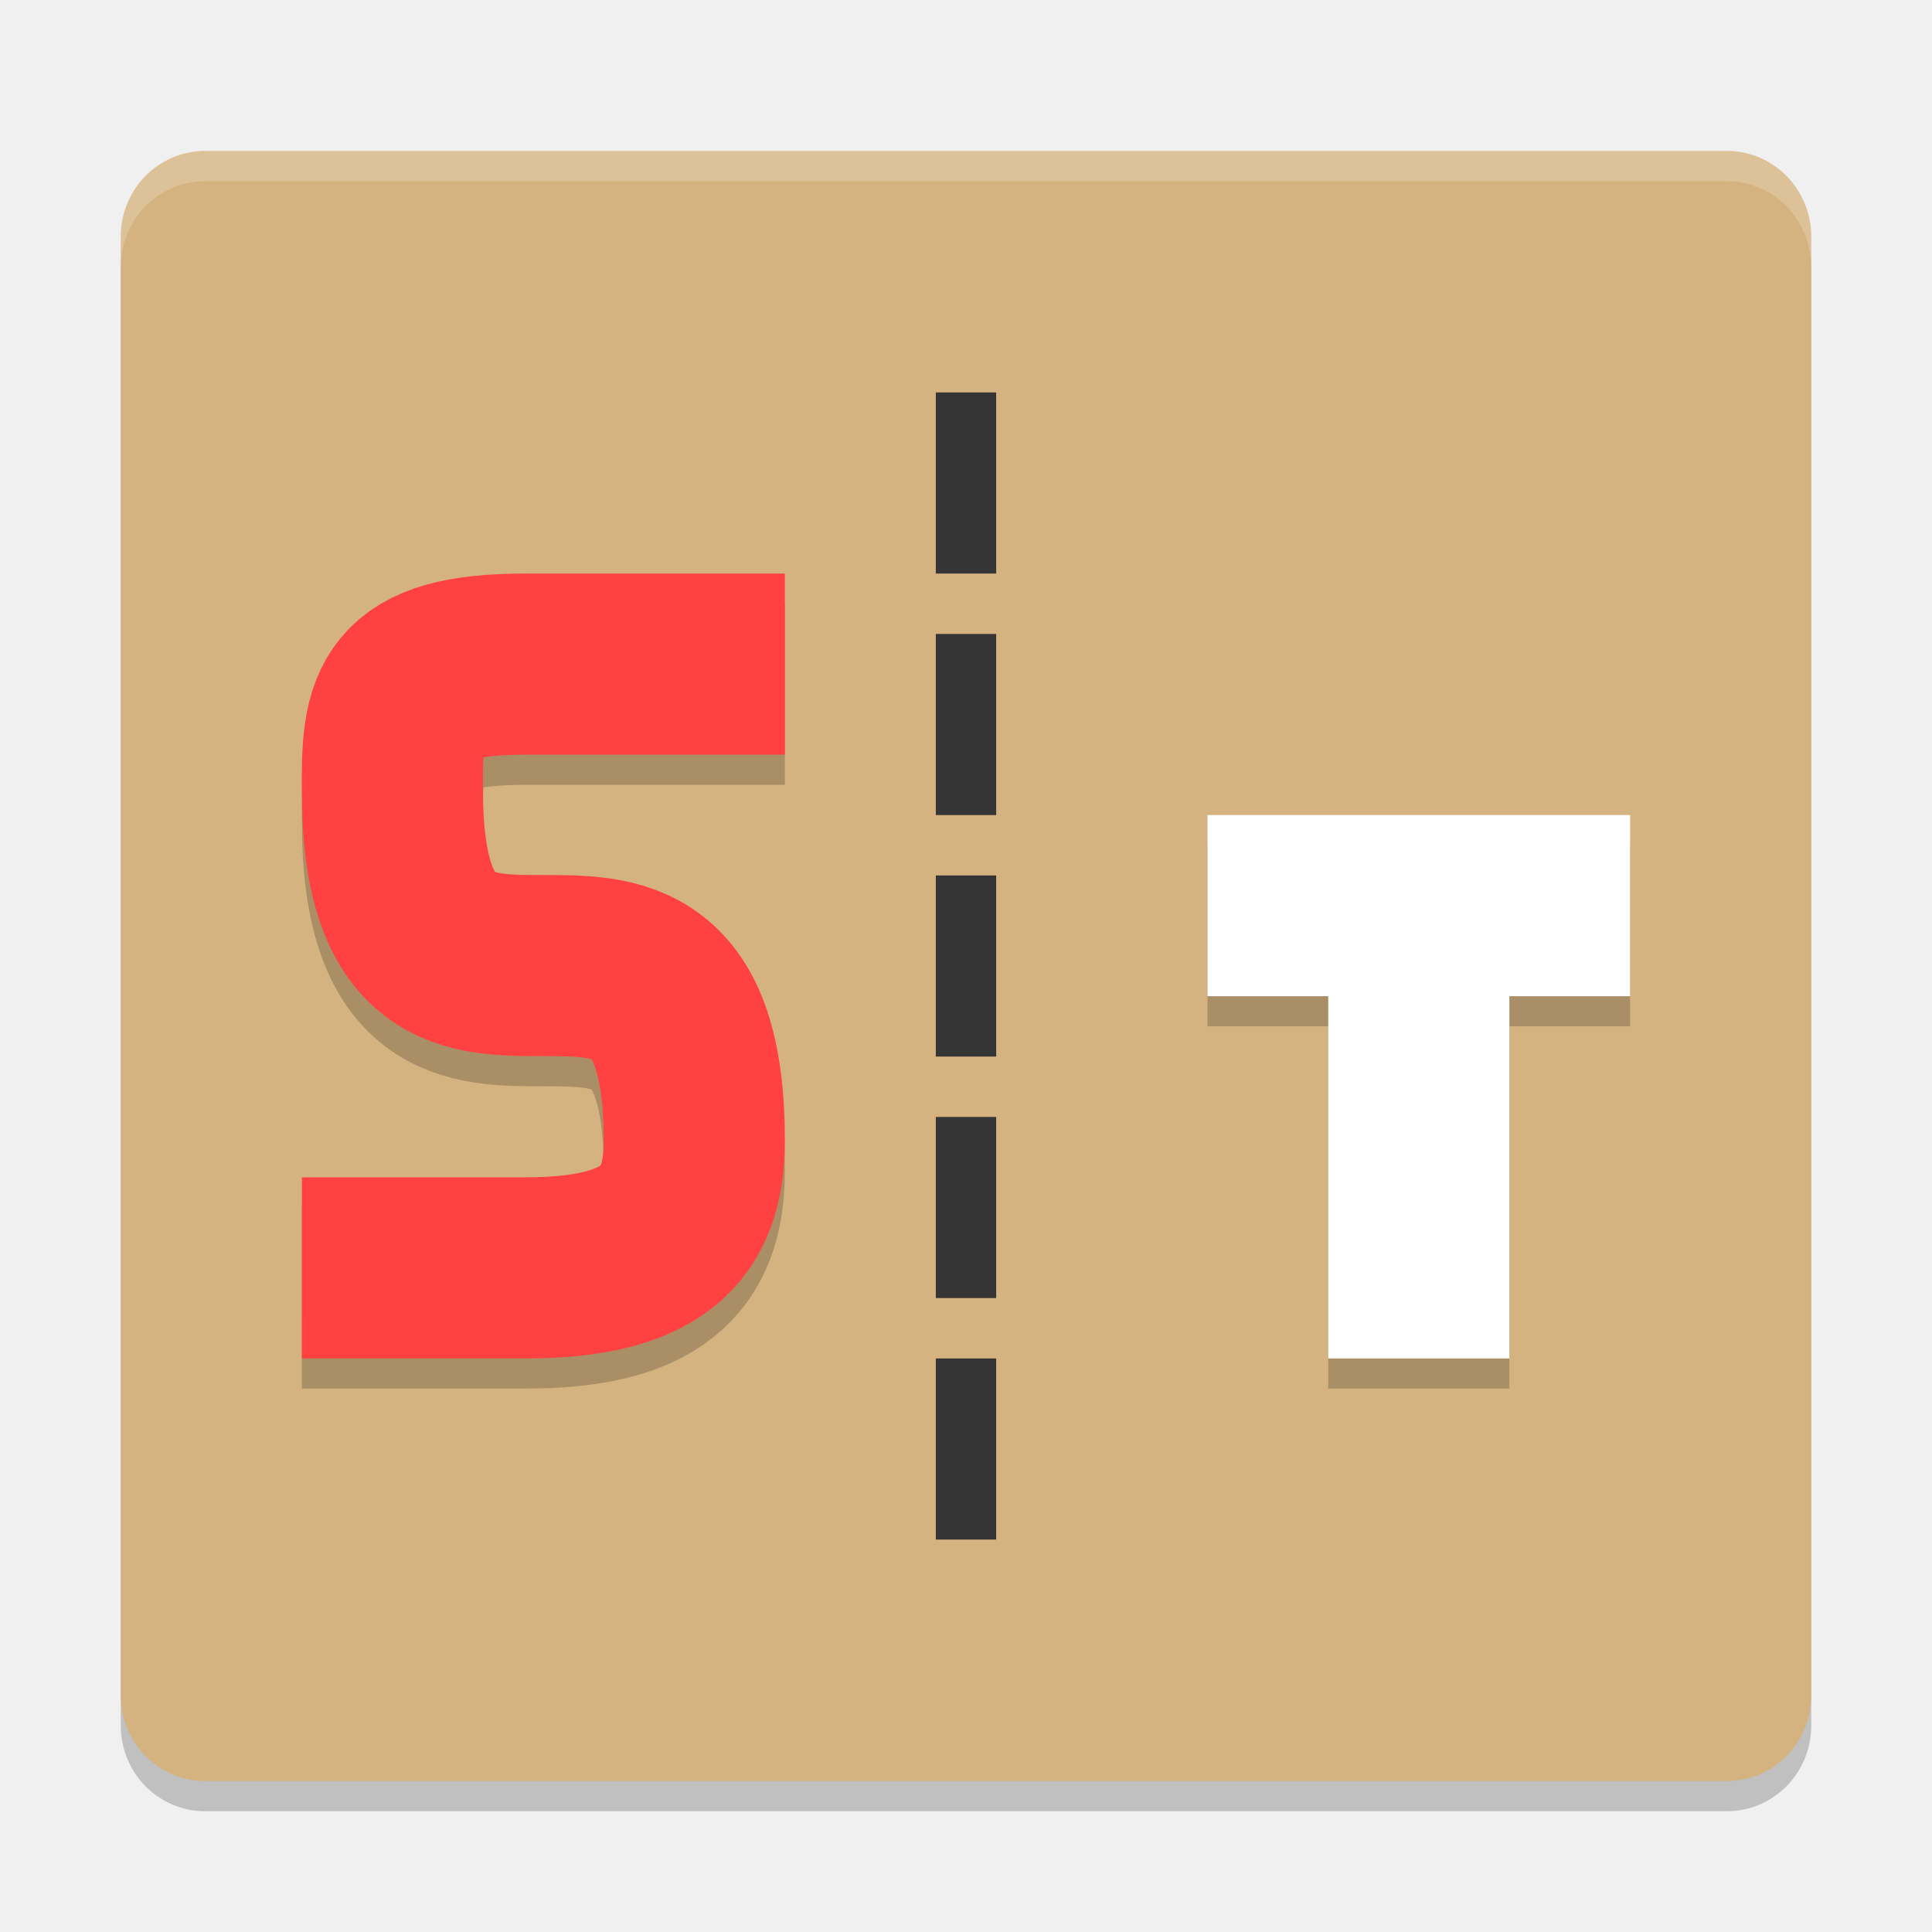
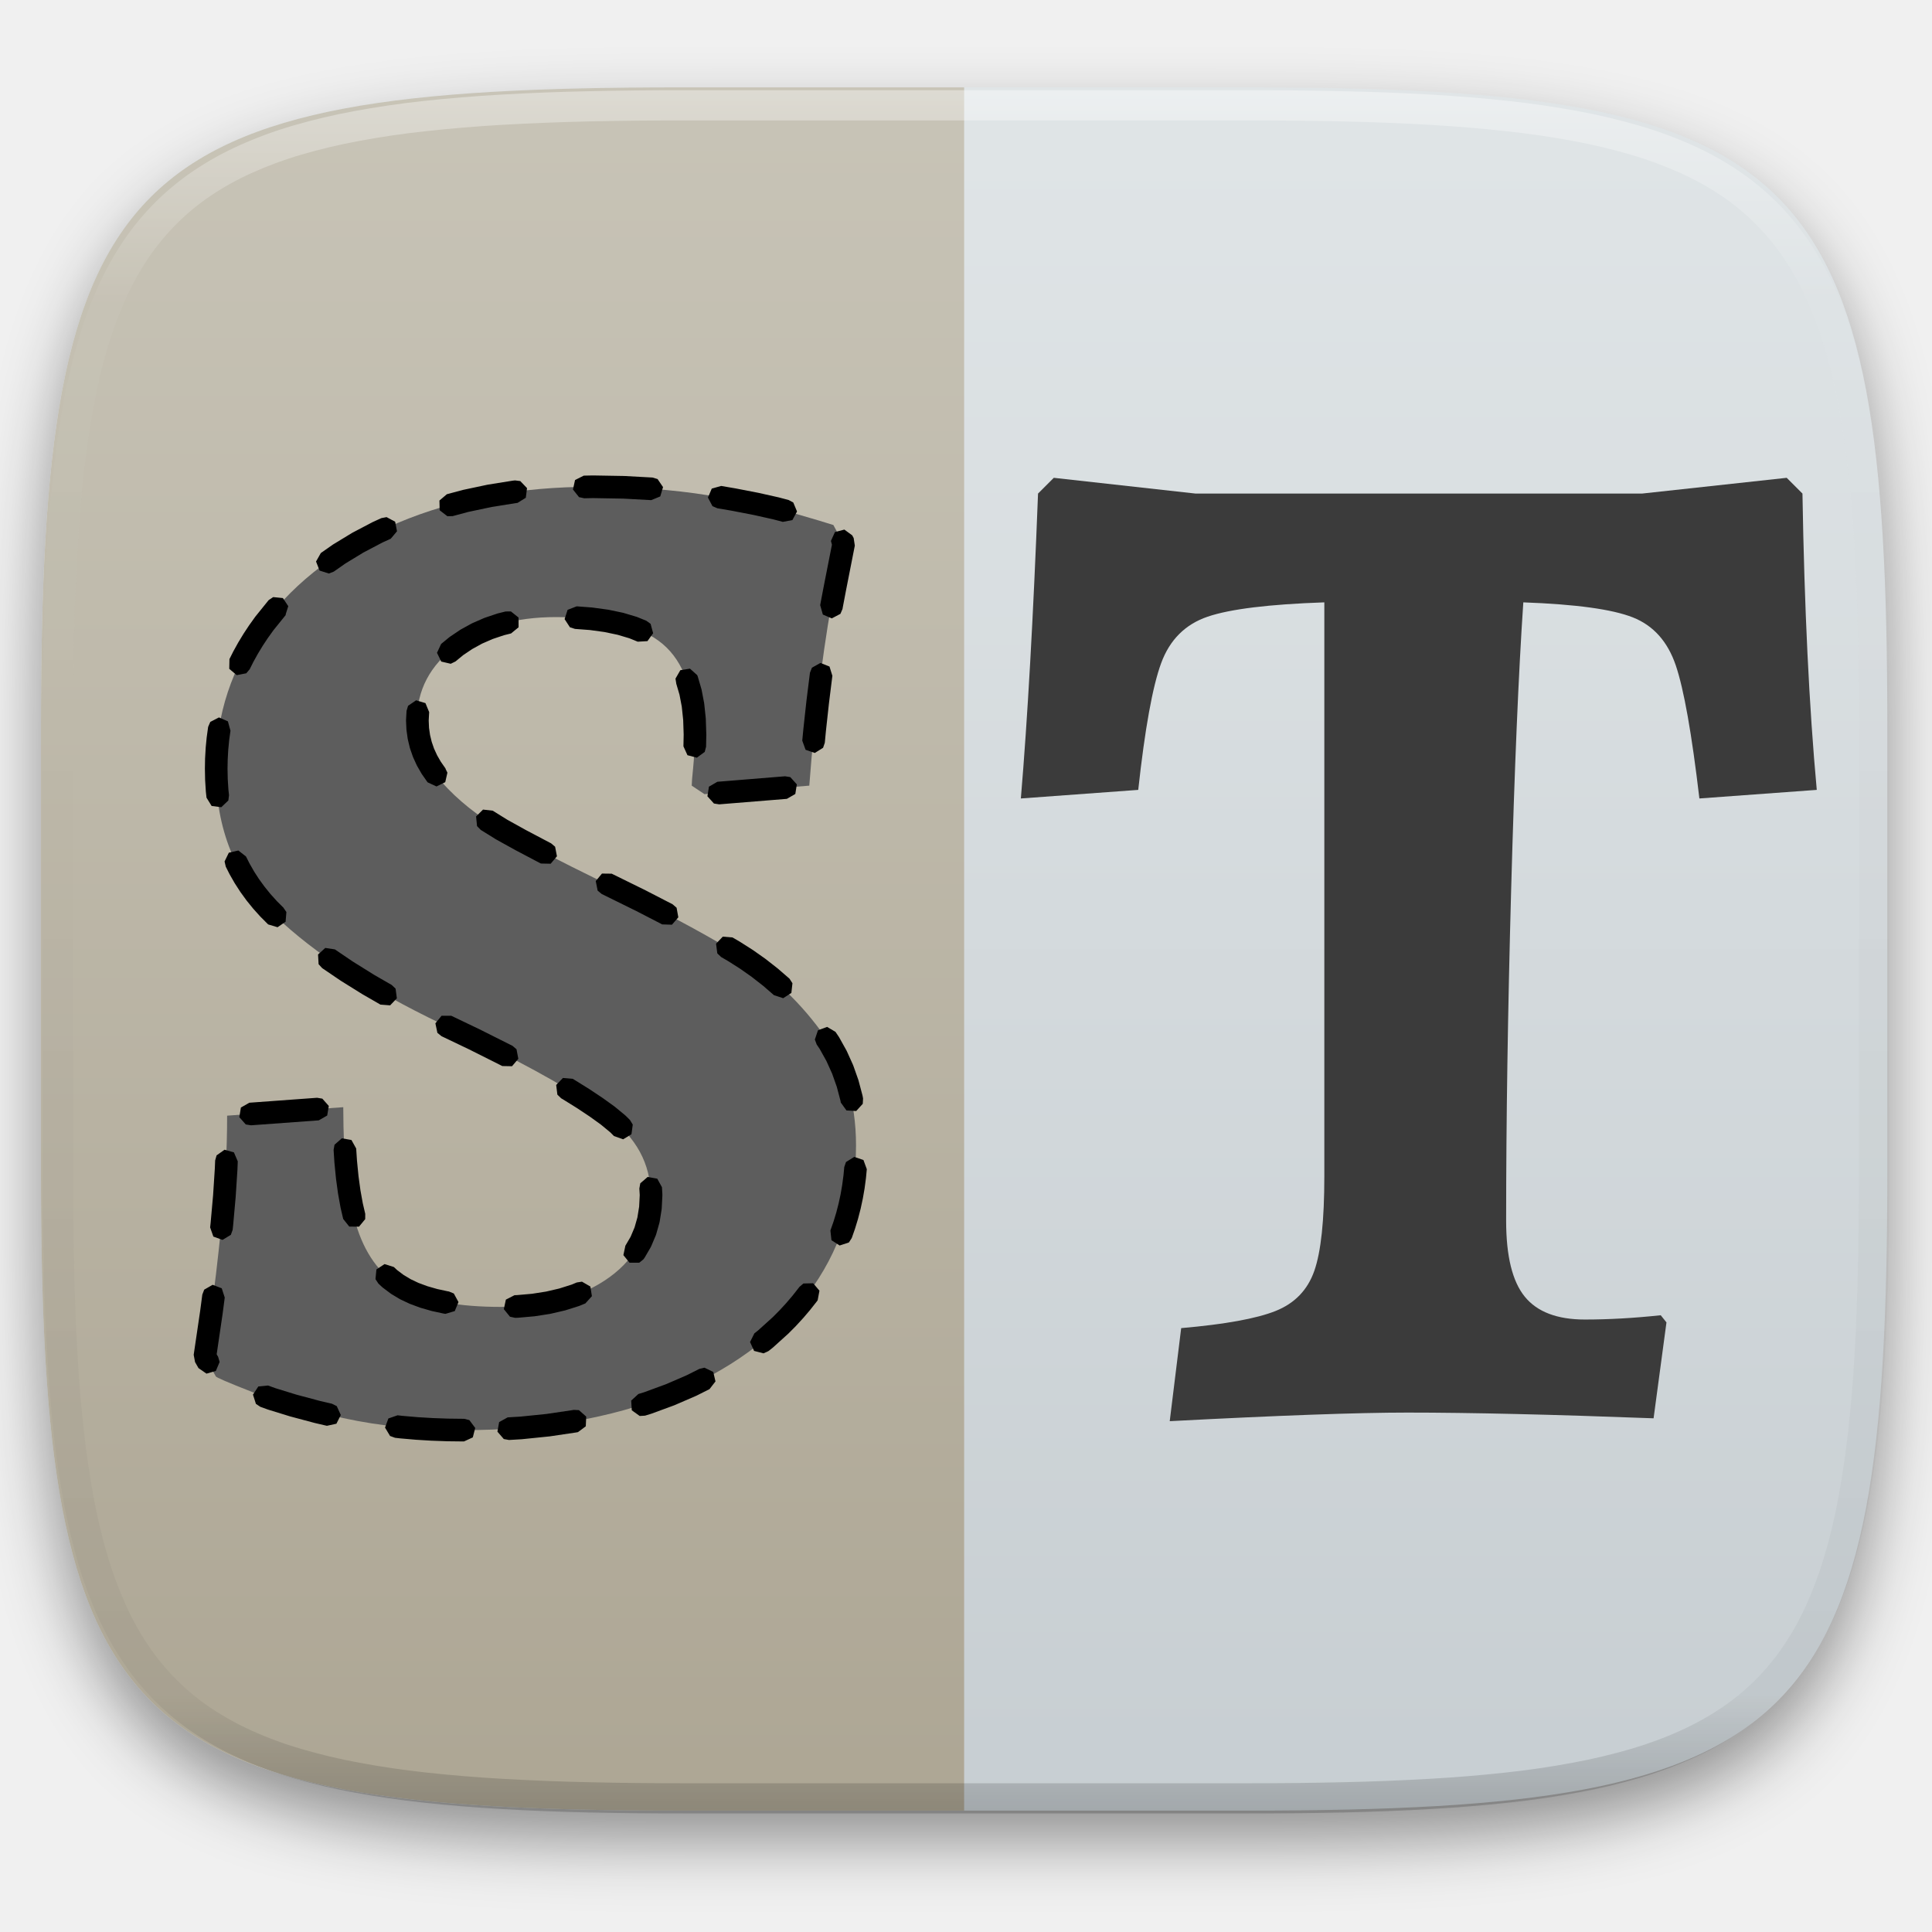
- <svg xmlns="http://www.w3.org/2000/svg" width="64" height="64" version="1">
-   <path style="opacity:0.2" d="M 60,57.158 60,8.842 C 60,7.268 58.751,6 57.2,6 L 6.8,6 C 5.249,6 4,7.268 4,8.842 L 4,57.158 C 4,58.732 5.249,60 6.8,60 l 50.4,0 c 1.551,0 2.8,-1.268 2.8,-2.842 z" />
-   <path style="fill:#d5b380" d="M 60,56.158 60,7.842 C 60,6.268 58.751,5 57.2,5 L 6.8,5 C 5.249,5 4,6.268 4,7.842 L 4,56.158 C 4,57.732 5.249,59 6.8,59 l 50.4,0 c 1.551,0 2.8,-1.268 2.8,-2.842 z" />
-   <path style="opacity:0.2;fill:none;stroke:#000000;stroke-width:6" d="m 10,42.999 c 0,0 3.223,0.001 7.4,0 4.177,-0.001 5.6,-1.4 5.6,-4.2 0,-11.619 -10,-0.016 -10,-11.6 -0.034,-2.819 0.166,-4.2 4.4,-4.2 l 8.6,0" />
-   <path style="fill:none;stroke:#ff4141;stroke-width:6" d="m 10,42 c 0,0 3.223,0.001 7.4,0 4.177,-0.001 5.6,-1.4 5.6,-4.2 0,-11.619 -10,-0.016 -10,-11.6 -0.034,-2.819 0.166,-4.2 4.4,-4.2 l 8.6,0" />
-   <path style="opacity:0.2;fill:none;stroke:#000000;stroke-width:6" d="m 40,30.999 14,0 m -7,15 0,-15" />
-   <path style="fill:none;stroke:#ffffff;stroke-width:6" d="m 40,30 14,0 m -7,15 0,-15" />
-   <path style="opacity:0.2;fill:#ffffff" d="M 6.801,5 C 5.25,5 4,6.269 4,7.844 l 0,1 C 4,7.269 5.25,6 6.801,6 L 57.199,6 C 58.75,6 60,7.269 60,8.844 l 0,-1 C 60,6.269 58.75,5 57.199,5 L 6.801,5 Z" />
-   <rect style="fill:#353535" width="2" height="6" x="31" y="29" />
-   <rect style="fill:#353535" width="2" height="6" x="31" y="21" />
-   <rect style="fill:#353535" width="2" height="6" x="31" y="13" />
-   <rect style="fill:#353535" width="2" height="6" x="31" y="45" />
-   <rect style="fill:#353535" width="2" height="6" x="31" y="37" />
+ <svg xmlns="http://www.w3.org/2000/svg" style="isolation:isolate" viewBox="0 0 256 256" width="256" height="256">
+   <defs>
+     <filter id="sHgF1mWDdKMxxnPufzAdi3qRQ0hfrBoF" x="-200%" y="-200%" width="400%" height="400%" filterUnits="objectBoundingBox" color-interpolation-filters="sRGB">
+       <feGaussianBlur in="SourceGraphic" stdDeviation="4.294" />
+       <feOffset dx="0" dy="4" result="pf_100_offsetBlur" />
+       <feFlood flood-color="#000000" flood-opacity="0.4" />
+       <feComposite in2="pf_100_offsetBlur" operator="in" result="pf_100_dropShadow" />
+       <feBlend in="SourceGraphic" in2="pf_100_dropShadow" mode="normal" />
+     </filter>
+   </defs>
+   <g filter="url(#sHgF1mWDdKMxxnPufzAdi3qRQ0hfrBoF)">
+     <linearGradient id="_lgradient_18" x1="0" y1="0" x2="-1.8369701987210297e-16" y2="1" gradientTransform="matrix(244.648,0,0,228.338,5.43,11.577)" gradientUnits="userSpaceOnUse">
+       <stop offset="0%" stop-opacity="1" style="stop-color:rgb(224,229,231)" />
+       <stop offset="100%" stop-opacity="1" style="stop-color:rgb(199,206,210)" />
+     </linearGradient>
+     <path d=" M 165.439 11.577 C 239.495 11.577 250.078 22.134 250.078 96.12 L 250.078 155.371 C 250.078 229.358 239.495 239.915 165.439 239.915 L 90.069 239.915 C 16.014 239.915 5.43 229.358 5.43 155.371 L 5.43 96.12 C 5.43 22.134 16.014 11.577 90.069 11.577 L 165.439 11.577 Z " id="shape" fill="url(#_lgradient_18)" />
+   </g>
+   <linearGradient id="_lgradient_19" x1="0" y1="0" x2="-1.8369701987210297e-16" y2="1" gradientTransform="matrix(122.324,0,0,228.338,5.43,11.577)" gradientUnits="userSpaceOnUse">
+     <stop offset="0%" stop-opacity="1" style="stop-color:rgb(200,196,183)" />
+     <stop offset="100%" stop-opacity="1" style="stop-color:rgb(173,166,148)" />
+   </linearGradient>
+   <path d=" M 127.754 11.577 L 127.754 239.915 L 90.069 239.915 C 16.014 239.915 5.43 229.358 5.43 155.371 L 5.43 96.12 C 5.43 22.134 16.014 11.577 90.069 11.577 L 127.754 11.577 Z " id="shape" fill="url(#_lgradient_19)" />
+   <g opacity="0.4">
+     <linearGradient id="_lgradient_20" x1="0.517" y1="0" x2="0.517" y2="1" gradientTransform="matrix(244.65,0,0,228.34,5.68,11.95)" gradientUnits="userSpaceOnUse">
+       <stop offset="0%" stop-opacity="1" style="stop-color:rgb(255,255,255)" />
+       <stop offset="12.5%" stop-opacity="0.098" style="stop-color:rgb(255,255,255)" />
+       <stop offset="92.5%" stop-opacity="0.098" style="stop-color:rgb(0,0,0)" />
+       <stop offset="100%" stop-opacity="0.498" style="stop-color:rgb(0,0,0)" />
+     </linearGradient>
+     <path d=" M 165.068 11.951 C 169.396 11.941 173.724 11.991 178.052 12.089 C 181.927 12.167 185.803 12.315 189.678 12.541 C 193.131 12.737 196.583 13.022 200.026 13.395 C 203.085 13.73 206.144 14.181 209.174 14.741 C 211.889 15.243 214.574 15.881 217.22 16.657 C 219.62 17.355 221.971 18.219 224.243 19.241 C 226.358 20.184 228.384 21.304 230.302 22.591 C 232.142 23.829 233.863 25.244 235.437 26.806 C 237.001 28.378 238.417 30.088 239.656 31.925 C 240.945 33.841 242.066 35.865 243.02 37.967 C 244.043 40.247 244.909 42.585 245.617 44.972 C 246.394 47.615 247.034 50.297 247.535 53.009 C 248.096 56.035 248.548 59.081 248.883 62.136 C 249.257 65.575 249.542 69.014 249.739 72.462 C 249.965 76.323 250.112 80.194 250.201 84.055 C 250.289 88.378 250.339 92.701 250.329 97.014 L 250.329 155.226 C 250.339 159.549 250.289 163.862 250.201 168.185 C 250.112 172.056 249.965 175.917 249.739 179.778 C 249.542 183.226 249.257 186.675 248.883 190.104 C 248.548 193.159 248.096 196.215 247.535 199.241 C 247.034 201.943 246.394 204.625 245.617 207.268 C 244.909 209.655 244.043 212.003 243.02 214.273 C 242.066 216.385 240.945 218.399 239.656 220.315 C 238.417 222.152 237.001 223.872 235.437 225.434 C 233.863 226.996 232.142 228.411 230.302 229.649 C 228.384 230.936 226.358 232.056 224.243 232.999 C 221.971 234.021 219.62 234.885 217.22 235.593 C 214.574 236.369 211.889 237.007 209.174 237.499 C 206.144 238.068 203.085 238.51 200.026 238.845 C 196.583 239.218 193.131 239.503 189.678 239.699 C 185.803 239.925 181.927 240.073 178.052 240.161 C 173.724 240.249 169.396 240.299 165.068 240.289 L 90.942 240.289 C 86.614 240.299 82.286 240.249 77.958 240.161 C 74.083 240.073 70.207 239.925 66.332 239.699 C 62.879 239.503 59.427 239.218 55.984 238.845 C 52.925 238.51 49.866 238.068 46.836 237.499 C 44.121 237.007 41.436 236.369 38.79 235.593 C 36.39 234.885 34.039 234.021 31.767 232.999 C 29.652 232.056 27.626 230.936 25.708 229.649 C 23.868 228.411 22.147 226.996 20.573 225.434 C 19.009 223.872 17.593 222.152 16.354 220.315 C 15.065 218.399 13.944 216.385 12.99 214.273 C 11.967 212.003 11.101 209.655 10.393 207.268 C 9.616 204.625 8.976 201.943 8.475 199.241 C 7.914 196.215 7.462 193.159 7.127 190.104 C 6.753 186.675 6.468 183.226 6.271 179.778 C 6.045 175.917 5.898 172.056 5.809 168.185 C 5.721 163.862 5.671 159.549 5.681 155.226 L 5.681 97.014 C 5.671 92.701 5.721 88.378 5.809 84.055 C 5.898 80.194 6.045 76.323 6.271 72.462 C 6.468 69.014 6.753 65.575 7.127 62.136 C 7.462 59.081 7.914 56.035 8.475 53.009 C 8.976 50.297 9.616 47.615 10.393 44.972 C 11.101 42.585 11.967 40.247 12.99 37.967 C 13.944 35.865 15.065 33.841 16.354 31.925 C 17.593 30.088 19.009 28.378 20.573 26.806 C 22.147 25.244 23.868 23.829 25.708 22.591 C 27.626 21.304 29.652 20.184 31.767 19.241 C 34.039 18.219 36.39 17.355 38.79 16.657 C 41.436 15.881 44.121 15.243 46.836 14.741 C 49.866 14.181 52.925 13.73 55.984 13.395 C 59.427 13.022 62.879 12.737 66.332 12.541 C 70.207 12.315 74.083 12.167 77.958 12.089 C 82.286 11.991 86.614 11.941 90.942 11.951 L 165.068 11.951 Z  M 165.078 15.96 C 169.376 15.95 173.675 15.999 177.973 16.087 C 181.8 16.176 185.626 16.323 189.452 16.539 C 192.836 16.736 196.219 17.011 199.583 17.384 C 202.554 17.699 205.515 18.131 208.446 18.681 C 211.023 19.153 213.58 19.762 216.099 20.499 C 218.322 21.147 220.495 21.953 222.6 22.896 C 224.509 23.751 226.338 24.763 228.069 25.922 C 229.692 27.013 231.207 28.26 232.594 29.646 C 233.981 31.031 235.23 32.544 236.332 34.165 C 237.492 35.894 238.506 37.712 239.361 39.608 C 240.306 41.72 241.112 43.892 241.761 46.102 C 242.509 48.617 243.109 51.162 243.591 53.736 C 244.132 56.664 244.565 59.611 244.889 62.578 C 245.263 65.938 245.539 69.308 245.735 72.688 C 245.952 76.51 246.109 80.322 246.188 84.144 C 246.276 88.437 246.325 92.721 246.325 97.014 C 246.325 97.014 246.325 97.014 246.325 97.014 L 246.325 155.226 C 246.325 155.226 246.325 155.226 246.325 155.226 C 246.325 159.519 246.276 163.803 246.188 168.096 C 246.109 171.918 245.952 175.74 245.735 179.552 C 245.539 182.932 245.263 186.302 244.889 189.672 C 244.565 192.629 244.132 195.576 243.591 198.504 C 243.109 201.078 242.509 203.623 241.761 206.138 C 241.112 208.358 240.306 210.52 239.361 212.632 C 238.506 214.528 237.492 216.356 236.332 218.075 C 235.23 219.706 233.981 221.219 232.594 222.604 C 231.207 223.98 229.692 225.227 228.069 226.318 C 226.338 227.477 224.509 228.489 222.6 229.344 C 220.495 230.297 218.322 231.093 216.099 231.741 C 213.58 232.478 211.023 233.087 208.446 233.559 C 205.515 234.109 202.554 234.541 199.583 234.865 C 196.219 235.229 192.836 235.514 189.452 235.701 C 185.626 235.917 181.8 236.074 177.973 236.153 C 173.675 236.251 169.376 236.29 165.078 236.29 C 165.078 236.29 165.078 236.29 165.068 236.29 L 90.942 236.29 C 90.932 236.29 90.932 236.29 90.932 236.29 C 86.634 236.29 82.335 236.251 78.037 236.153 C 74.21 236.074 70.384 235.917 66.558 235.701 C 63.174 235.514 59.791 235.229 56.427 234.865 C 53.456 234.541 50.495 234.109 47.564 233.559 C 44.987 233.087 42.43 232.478 39.911 231.741 C 37.688 231.093 35.515 230.297 33.41 229.344 C 31.501 228.489 29.672 227.477 27.941 226.318 C 26.318 225.227 24.803 223.98 23.416 222.604 C 22.029 221.219 20.78 219.706 19.678 218.075 C 18.518 216.356 17.504 214.528 16.649 212.632 C 15.704 210.52 14.898 208.358 14.249 206.138 C 13.501 203.623 12.901 201.078 12.419 198.504 C 11.878 195.576 11.445 192.629 11.121 189.672 C 10.747 186.302 10.472 182.932 10.275 179.552 C 10.058 175.74 9.901 171.918 9.822 168.096 C 9.734 163.803 9.685 159.519 9.685 155.226 C 9.685 155.226 9.685 155.226 9.685 155.226 L 9.685 97.014 C 9.685 97.014 9.685 97.014 9.685 97.014 C 9.685 92.721 9.734 88.437 9.822 84.144 C 9.901 80.322 10.058 76.51 10.275 72.688 C 10.472 69.308 10.747 65.938 11.121 62.578 C 11.445 59.611 11.878 56.664 12.419 53.736 C 12.901 51.162 13.501 48.617 14.249 46.102 C 14.898 43.892 15.704 41.72 16.649 39.608 C 17.504 37.712 18.518 35.894 19.678 34.165 C 20.78 32.544 22.029 31.031 23.416 29.646 C 24.803 28.26 26.318 27.013 27.941 25.922 C 29.672 24.763 31.501 23.751 33.41 22.896 C 35.515 21.953 37.688 21.147 39.911 20.499 C 42.43 19.762 44.987 19.153 47.564 18.681 C 50.495 18.131 53.456 17.699 56.427 17.384 C 59.791 17.011 63.174 16.736 66.558 16.539 C 70.384 16.323 74.21 16.176 78.037 16.087 C 82.335 15.999 86.634 15.95 90.932 15.96 C 90.932 15.96 90.932 15.96 90.942 15.96 L 165.068 15.96 C 165.078 15.96 165.078 15.96 165.078 15.96 Z " fill-rule="evenodd" id="highlight" fill="url(#_lgradient_20)" />
+   </g>
+   <g id="icons" />
+   <path d=" M 61.439 189.5 L 61.439 189.5 Q 52.805 189.5 45.485 187.905 L 45.485 187.905 L 45.485 187.905 Q 38.166 186.309 33.38 184.432 L 33.38 184.432 L 33.38 184.432 Q 28.594 182.556 28.594 182.368 L 28.594 182.368 L 27.092 179.74 L 27.092 179.74 Q 27.28 178.426 27.937 174.016 L 27.937 174.016 L 27.937 174.016 Q 28.594 169.605 29.344 162.191 L 29.344 162.191 L 29.344 162.191 Q 30.095 154.778 30.095 147.833 L 30.095 147.833 L 45.485 146.707 L 45.485 146.707 Q 45.485 157.218 47.362 162.848 L 47.362 162.848 L 47.362 162.848 Q 49.239 168.479 53.65 170.825 L 53.65 170.825 L 53.65 170.825 Q 58.061 173.171 66.319 173.171 L 66.319 173.171 L 66.319 173.171 Q 75.328 173.171 80.771 169.23 L 80.771 169.23 L 80.771 169.23 Q 86.214 165.288 86.214 158.344 L 86.214 158.344 L 86.214 158.344 Q 86.214 152.15 80.489 147.833 L 80.489 147.833 L 80.489 147.833 Q 74.765 143.517 62.753 137.698 L 62.753 137.698 L 62.753 137.698 Q 62.002 137.323 58.436 135.634 L 58.436 135.634 L 58.436 135.634 Q 44.359 128.877 36.477 121.369 L 36.477 121.369 L 36.477 121.369 Q 28.594 113.862 28.594 101.85 L 28.594 101.85 L 28.594 101.85 Q 28.594 91.152 34.975 82.612 L 34.975 82.612 L 34.975 82.612 Q 41.356 74.072 52.711 69.286 L 52.711 69.286 L 52.711 69.286 Q 64.067 64.5 78.518 64.5 L 78.518 64.5 L 78.518 64.5 Q 86.777 64.5 93.815 65.626 L 93.815 65.626 L 93.815 65.626 Q 100.853 66.752 105.076 67.972 L 105.076 67.972 L 105.076 67.972 Q 109.299 69.192 110.426 69.568 L 110.426 69.568 L 111.739 72.008 L 111.739 72.008 Q 111.552 73.134 110.613 77.732 L 110.613 77.732 L 110.613 77.732 Q 109.675 82.33 108.736 89.462 L 108.736 89.462 L 108.736 89.462 Q 107.798 96.595 107.235 104.102 L 107.235 104.102 L 93.346 105.228 L 91.657 104.102 L 91.657 104.102 Q 91.657 103.539 91.844 101.756 L 91.844 101.756 L 91.844 101.756 Q 92.032 99.973 92.032 97.345 L 92.032 97.345 L 92.032 97.345 Q 92.032 88.899 87.809 85.333 L 87.809 85.333 L 87.809 85.333 Q 83.586 81.767 73.639 81.767 L 73.639 81.767 L 73.639 81.767 Q 65.568 81.767 60.407 85.615 L 60.407 85.615 L 60.407 85.615 Q 55.245 89.462 55.245 95.468 L 55.245 95.468 L 55.245 95.468 Q 55.245 99.973 58.53 103.633 L 58.53 103.633 L 58.53 103.633 Q 61.814 107.293 66.413 109.92 L 66.413 109.92 L 66.413 109.92 Q 71.011 112.548 79.832 116.865 L 79.832 116.865 L 79.832 116.865 Q 90.343 121.932 97.194 126.062 L 97.194 126.062 L 97.194 126.062 Q 104.044 130.191 108.736 136.572 L 108.736 136.572 L 108.736 136.572 Q 113.428 142.954 113.428 151.775 L 113.428 151.775 L 113.428 151.775 Q 113.428 163.036 106.953 171.576 L 106.953 171.576 L 106.953 171.576 Q 100.478 180.116 88.748 184.808 L 88.748 184.808 L 88.748 184.808 Q 77.017 189.5 61.439 189.5 L 61.439 189.5 Z " id="Path" fill="rgb(93,93,93)" />
+   <path d=" M 77.35 63.025 L 76.196 63.605 L 75.921 64.865 L 76.725 65.875 L 77.413 66.025 L 78.581 66 L 78.606 66 L 82.575 66.07 L 82.602 66.07 L 86.294 66.271 L 87.487 65.779 L 87.856 64.543 L 87.13 63.476 L 86.456 63.275 L 82.71 63.072 L 82.653 63.07 L 78.6 63 L 78.544 63 L 77.35 63.025 Z  M 68.007 63.682 L 67.934 63.691 L 64.661 64.215 L 64.587 64.228 L 61.409 64.902 L 61.333 64.92 L 59.21 65.488 L 58.227 66.324 L 58.259 67.615 L 59.28 68.402 L 59.983 68.387 L 62.03 67.838 L 62.046 67.834 L 65.173 67.172 L 68.378 66.66 L 68.573 66.637 L 69.671 65.957 L 69.833 64.676 L 68.94 63.744 L 68.243 63.656 L 68.007 63.682 Z  M 94.313 64.742 L 93.805 65.93 L 94.407 67.072 L 95.051 67.348 L 96.928 67.668 L 96.964 67.674 L 99.921 68.248 L 102.51 68.83 L 102.516 68.832 L 103.729 69.152 L 104.997 68.912 L 105.61 67.777 L 105.114 66.586 L 104.495 66.252 L 103.229 65.918 L 103.175 65.904 L 100.534 65.312 L 100.493 65.303 L 97.501 64.723 L 97.467 64.717 L 95.555 64.39 L 94.313 64.742 Z  M 50.532 68.654 L 49.385 69.176 L 49.307 69.215 L 46.702 70.586 L 46.622 70.633 L 44.173 72.121 L 44.091 72.174 L 42.51 73.281 L 41.876 74.404 L 42.348 75.605 L 43.579 75.996 L 44.233 75.738 L 45.768 74.664 L 48.147 73.217 L 50.684 71.881 L 51.774 71.385 L 52.604 70.398 L 52.36 69.131 L 51.223 68.521 L 50.532 68.654 Z  M 110.634 70.502 L 110.102 71.678 L 110.235 72.178 L 109.198 77.443 L 109.196 77.451 L 108.727 79.908 L 108.721 79.939 L 108.678 80.189 L 109.032 81.432 L 110.219 81.939 L 111.36 81.336 L 111.637 80.691 L 111.674 80.471 L 111.68 80.445 L 111.68 80.439 L 112.141 78.021 L 112.143 78.014 L 113.268 72.297 L 113.116 71.297 L 112.923 70.935 L 111.882 70.174 L 110.634 70.502 Z  M 35.614 79.506 L 35.608 79.512 L 35.538 79.594 L 33.864 81.67 L 33.813 81.736 L 33.042 82.812 L 33.008 82.859 L 32.286 83.953 L 32.255 84.002 L 31.581 85.113 L 31.551 85.164 L 30.928 86.291 L 30.899 86.344 L 30.403 87.332 L 30.378 88.623 L 31.364 89.457 L 32.632 89.215 L 33.085 88.678 L 33.553 87.742 L 33.563 87.725 L 34.176 86.617 L 34.807 85.578 L 34.819 85.559 L 35.505 84.523 L 35.511 84.516 L 36.227 83.518 L 37.874 81.476 L 37.841 81.449 L 38.196 80.322 L 37.485 79.246 L 36.2 79.119 L 35.614 79.506 Z  M 75.21 80.808 L 74.813 82.037 L 75.518 83.119 L 76.188 83.334 L 78.157 83.482 L 80.091 83.746 L 81.85 84.115 L 83.395 84.576 L 84.503 85.027 L 85.79 84.953 L 86.544 83.906 L 86.206 82.66 L 85.634 82.25 L 84.46 81.771 L 84.323 81.723 L 82.641 81.221 L 82.52 81.189 L 80.659 80.801 L 80.553 80.783 L 78.514 80.504 L 78.425 80.494 L 76.413 80.342 L 75.21 80.808 Z  M 66.997 81.023 L 65.991 81.273 L 65.874 81.307 L 64.264 81.848 L 64.145 81.894 L 62.626 82.557 L 62.505 82.615 L 61.079 83.398 L 60.96 83.471 L 59.624 84.371 L 59.51 84.457 L 58.45 85.33 L 57.903 86.498 L 58.467 87.66 L 59.723 87.953 L 60.356 87.646 L 61.374 86.808 L 62.575 86 L 63.878 85.283 L 65.28 84.672 L 66.762 84.174 L 67.717 83.935 L 68.716 83.117 L 68.708 81.826 L 67.7 81.019 L 66.997 81.023 Z  M 107.587 88.471 L 107.327 89.125 L 107.309 89.248 L 107.305 89.277 L 106.858 92.867 L 106.856 92.889 L 106.458 96.525 L 106.456 96.545 L 106.303 98.139 L 106.745 99.351 L 107.965 99.771 L 109.061 99.088 L 109.29 98.424 L 109.44 96.851 L 109.44 96.846 L 109.442 96.832 L 109.836 93.236 L 109.838 93.215 L 110.278 89.676 L 110.28 89.662 L 110.282 89.646 L 110.296 89.553 L 109.913 88.32 L 108.714 87.842 L 107.587 88.471 Z  M 90.149 88.803 L 89.505 89.922 L 89.604 90.539 L 89.594 90.541 L 89.616 90.613 L 89.616 90.615 L 89.616 90.617 L 90.038 92.057 L 90.339 93.631 L 90.526 95.408 L 90.589 97.316 L 90.589 97.328 L 90.559 98.893 L 91.091 100.068 L 92.341 100.397 L 93.38 99.631 L 93.557 98.951 L 93.589 97.375 L 93.589 97.297 L 93.522 95.262 L 93.514 95.152 L 93.317 93.269 L 93.3 93.146 L 92.969 91.416 L 92.934 91.275 L 92.473 89.697 L 92.419 89.543 L 92.384 89.461 L 91.425 88.599 L 90.149 88.803 Z  M 54.071 93.521 L 53.87 94.195 L 53.803 95.385 L 53.803 95.537 L 53.854 96.65 L 53.868 96.791 L 54.022 97.879 L 54.05 98.021 L 54.305 99.08 L 54.346 99.221 L 54.706 100.254 L 54.76 100.387 L 55.221 101.394 L 55.286 101.517 L 55.85 102.498 L 55.921 102.609 L 56.589 103.564 L 56.663 103.662 L 56.667 103.666 L 57.837 104.209 L 58.997 103.64 L 59.284 102.383 L 59.028 101.859 L 59.048 101.846 L 58.415 100.941 L 57.917 100.074 L 57.514 99.197 L 57.206 98.307 L 56.983 97.387 L 56.848 96.447 L 56.805 95.463 L 56.866 94.359 L 56.374 93.166 L 55.137 92.795 L 54.071 93.521 Z  M 27.866 95.656 L 27.585 96.301 L 27.573 96.373 L 27.563 96.433 L 27.387 97.711 L 27.381 97.769 L 27.256 99.066 L 27.253 99.123 L 27.178 100.435 L 27.174 100.492 L 27.151 101.822 L 27.151 101.881 L 27.18 103.365 L 27.184 103.43 L 27.276 104.879 L 27.282 104.945 L 27.364 105.695 L 28.042 106.795 L 29.323 106.959 L 30.257 106.068 L 30.346 105.371 L 30.268 104.656 L 30.178 103.252 L 30.178 103.238 L 30.149 101.848 L 30.173 100.607 L 30.175 100.586 L 30.243 99.353 L 30.245 99.338 L 30.368 98.064 L 30.368 98.058 L 30.532 96.871 L 30.54 96.826 L 30.196 95.58 L 29.014 95.062 L 27.866 95.656 Z  M 95.053 103.59 L 93.938 104.236 L 93.737 105.512 L 94.602 106.471 L 95.296 106.58 L 104.266 105.851 L 105.384 105.205 L 105.583 103.93 L 104.719 102.971 L 104.024 102.861 L 95.053 103.59 Z  M 63.085 108.182 L 63.21 109.465 L 63.702 109.967 L 65.678 111.193 L 65.743 111.232 L 68.305 112.652 L 68.333 112.666 L 71.425 114.297 L 71.452 114.31 L 71.675 114.422 L 72.966 114.449 L 73.798 113.463 L 73.555 112.195 L 73.018 111.742 L 72.796 111.629 L 69.76 110.027 L 69.733 110.014 L 67.229 108.625 L 65.286 107.418 L 64.003 107.275 L 63.085 108.182 Z  M 30.321 112.988 L 29.757 114.148 L 29.915 114.834 L 30.389 115.777 L 30.426 115.849 L 31.073 116.98 L 31.116 117.051 L 31.825 118.148 L 31.87 118.215 L 32.639 119.275 L 32.688 119.34 L 33.52 120.365 L 33.571 120.426 L 34.464 121.418 L 34.516 121.473 L 35.471 122.43 L 35.528 122.482 L 35.542 122.494 L 36.778 122.863 L 37.844 122.133 L 37.948 120.848 L 37.585 120.318 L 37.594 120.308 L 37.552 120.267 L 36.692 119.408 L 36.675 119.389 L 35.817 118.437 L 35.042 117.476 L 34.317 116.478 L 33.678 115.492 L 33.669 115.474 L 33.055 114.4 L 32.596 113.488 L 31.579 112.695 L 30.321 112.988 Z  M 78.94 116.744 L 79.19 118.01 L 79.731 118.459 L 84.227 120.674 L 84.253 120.685 L 87.747 122.488 L 89.036 122.529 L 89.88 121.553 L 89.653 120.281 L 89.122 119.822 L 85.604 118.008 L 85.579 117.994 L 81.055 115.767 L 79.764 115.752 L 78.94 116.744 Z  M 94.882 125.045 L 95.046 126.324 L 95.553 126.81 L 96.477 127.348 L 96.497 127.359 L 98.063 128.355 L 98.071 128.361 L 99.616 129.449 L 99.62 129.453 L 101.102 130.609 L 101.116 130.621 L 102.548 131.861 L 102.579 131.889 L 102.591 131.875 L 103.774 132.266 L 104.86 131.568 L 105.003 130.285 L 104.622 129.693 L 104.598 129.67 L 104.544 129.619 L 103.067 128.342 L 103.008 128.295 L 101.466 127.086 L 101.405 127.041 L 99.794 125.904 L 99.733 125.863 L 98.055 124.797 L 98.005 124.766 L 97.061 124.217 L 95.774 124.111 L 94.882 125.045 Z  M 42.143 126.474 L 42.217 127.764 L 42.692 128.283 L 45.124 129.932 L 45.171 129.963 L 48.012 131.734 L 48.057 131.76 L 50.409 133.115 L 51.696 133.215 L 52.585 132.279 L 52.417 130.998 L 51.907 130.515 L 49.6 129.187 L 49.569 129.168 L 49.555 129.16 L 46.768 127.422 L 46.758 127.416 L 44.374 125.799 L 43.098 125.605 L 42.143 126.474 Z  M 57.692 135.596 L 57.958 136.859 L 58.503 137.301 L 62.137 139.039 L 62.163 139.051 L 66.557 141.256 L 67.846 141.281 L 68.68 140.295 L 68.438 139.027 L 67.901 138.574 L 63.481 136.357 L 63.456 136.346 L 59.798 134.596 L 58.507 134.594 L 57.692 135.596 Z  M 108.384 136.519 L 107.971 137.744 L 108.217 138.402 L 108.612 138.986 L 109.507 140.594 L 110.259 142.256 L 110.876 143.996 L 111.362 145.834 L 111.409 146.094 L 112.163 147.141 L 113.452 147.215 L 114.321 146.26 L 114.36 145.557 L 114.302 145.234 L 114.276 145.119 L 113.762 143.18 L 113.725 143.062 L 113.067 141.201 L 113.02 141.084 L 112.214 139.299 L 112.157 139.185 L 111.204 137.474 L 111.138 137.367 L 110.706 136.726 L 109.595 136.07 L 108.384 136.519 Z  M 73.698 143.764 L 73.854 145.045 L 74.36 145.533 L 74.575 145.658 L 74.579 145.66 L 74.608 145.678 L 76.46 146.83 L 76.485 146.846 L 76.499 146.855 L 78.139 147.947 L 78.163 147.965 L 78.184 147.978 L 79.632 149.023 L 80.874 150.049 L 81.352 150.531 L 82.569 150.965 L 83.671 150.293 L 83.844 149.014 L 83.479 148.414 L 82.95 147.883 L 82.842 147.785 L 81.501 146.676 L 81.423 146.615 L 79.893 145.514 L 79.848 145.482 L 78.122 144.332 L 78.083 144.307 L 76.161 143.111 L 76.128 143.092 L 75.88 142.945 L 74.592 142.834 L 73.698 143.764 Z  M 33.04 146.117 L 31.919 146.756 L 31.71 148.029 L 32.565 148.996 L 33.26 149.109 L 42.235 148.453 L 43.356 147.814 L 43.567 146.541 L 42.71 145.576 L 42.016 145.461 L 33.04 146.117 Z  M 44.323 151.683 L 44.204 152.377 L 44.309 154.002 L 44.313 154.051 L 44.518 156.144 L 44.524 156.199 L 44.79 158.141 L 44.8 158.205 L 45.122 159.994 L 45.137 160.068 L 45.475 161.519 L 46.28 162.529 L 47.571 162.539 L 48.391 161.541 L 48.397 160.84 L 48.069 159.43 L 47.763 157.736 L 47.505 155.852 L 47.304 153.807 L 47.302 153.779 L 47.3 153.758 L 47.196 152.182 L 46.567 151.055 L 45.296 150.834 L 44.323 151.683 Z  M 28.7 153.09 L 28.509 153.766 L 28.467 154.799 L 28.465 154.818 L 28.465 154.836 L 28.235 158.381 L 27.907 162.057 L 27.844 162.635 L 28.27 163.853 L 29.483 164.291 L 30.589 163.623 L 30.827 162.961 L 30.891 162.353 L 30.895 162.324 L 31.223 158.646 L 31.227 158.611 L 31.462 154.992 L 31.464 154.955 L 31.505 153.885 L 30.997 152.697 L 29.755 152.346 L 28.7 153.09 Z  M 112.096 153.978 L 111.868 154.642 L 111.77 155.705 L 111.768 155.717 L 111.594 157.027 L 111.592 157.037 L 111.381 158.26 L 111.122 159.463 L 111.116 159.486 L 110.799 160.713 L 110.793 160.732 L 110.449 161.859 L 110.441 161.883 L 110.033 163.051 L 110.172 164.334 L 111.256 165.035 L 112.483 164.633 L 112.863 164.043 L 113.281 162.851 L 113.301 162.791 L 113.68 161.543 L 113.697 161.484 L 114.025 160.215 L 114.041 160.154 L 114.318 158.863 L 114.33 158.805 L 114.559 157.492 L 114.567 157.434 L 114.744 156.1 L 114.75 156.041 L 114.856 154.922 L 114.411 153.709 L 113.19 153.293 L 112.096 153.978 Z  M 84.841 156.795 L 84.717 157.486 L 84.768 158.355 L 84.69 159.883 L 84.46 161.312 L 84.085 162.635 L 83.563 163.871 L 82.897 165.012 L 82.87 165.047 L 82.866 165.066 L 82.848 165.096 L 82.858 165.102 L 82.602 166.311 L 83.415 167.313 L 84.706 167.315 L 85.251 166.873 L 85.335 166.764 L 85.44 166.606 L 86.206 165.293 L 86.292 165.121 L 86.886 163.715 L 86.948 163.539 L 87.374 162.037 L 87.411 161.865 L 87.667 160.27 L 87.682 160.109 L 87.768 158.42 L 87.768 158.256 L 87.712 157.311 L 87.089 156.18 L 85.819 155.951 L 84.841 156.795 Z  M 49.878 168.209 L 49.753 169.494 L 50.139 170.08 L 50.637 170.545 L 50.759 170.644 L 51.743 171.385 L 51.872 171.473 L 52.936 172.111 L 53.065 172.182 L 54.229 172.73 L 54.348 172.781 L 55.63 173.258 L 55.739 173.293 L 57.141 173.695 L 57.239 173.721 L 58.762 174.051 L 58.848 174.066 L 59.02 174.094 L 60.259 173.724 L 60.751 172.531 L 60.134 171.396 L 59.483 171.129 L 59.329 171.103 L 59.311 171.101 L 57.93 170.801 L 56.624 170.426 L 55.446 169.99 L 54.413 169.5 L 53.483 168.941 L 52.624 168.295 L 52.184 167.885 L 50.954 167.498 L 49.878 168.209 Z  M 76.419 169.935 L 75.737 170.219 L 74.1 170.736 L 72.356 171.142 L 70.499 171.432 L 68.495 171.609 L 68.178 171.619 L 67.03 172.207 L 66.762 173.471 L 67.575 174.473 L 68.262 174.619 L 68.614 174.609 L 68.706 174.603 L 70.79 174.418 L 70.889 174.406 L 72.862 174.099 L 72.969 174.078 L 74.833 173.646 L 74.946 173.615 L 76.698 173.062 L 76.817 173.017 L 77.565 172.709 L 78.43 171.75 L 78.229 170.474 L 77.114 169.828 L 76.419 169.935 Z  M 106.454 170.07 L 105.919 170.527 L 105.833 170.646 L 105.819 170.662 L 105.038 171.656 L 105.02 171.676 L 105.003 171.699 L 104.167 172.678 L 103.331 173.588 L 102.415 174.513 L 100.444 176.295 L 99.962 176.672 L 99.385 177.826 L 99.919 179.002 L 101.169 179.326 L 101.809 179.035 L 102.339 178.621 L 102.421 178.552 L 104.45 176.718 L 104.51 176.66 L 105.464 175.699 L 105.501 175.658 L 106.413 174.666 L 106.452 174.623 L 107.323 173.601 L 107.358 173.556 L 108.188 172.504 L 108.223 172.459 L 108.345 172.291 L 108.581 171.021 L 107.745 170.039 L 106.454 170.07 Z  M 27.059 170.885 L 26.807 171.541 L 26.51 173.797 L 26.508 173.797 L 25.665 179.521 L 25.846 180.484 L 26.301 181.279 L 27.36 182.015 L 28.6 181.656 L 29.102 180.467 L 28.905 179.791 L 28.71 179.447 L 29.477 174.234 L 29.481 174.213 L 29.78 171.933 L 29.382 170.705 L 28.178 170.242 L 27.059 170.885 Z  M 92.665 181.387 L 91.014 182.217 L 88.247 183.414 L 85.348 184.48 L 84.589 184.713 L 83.637 185.586 L 83.716 186.873 L 84.766 187.625 L 85.468 187.582 L 86.251 187.342 L 86.329 187.316 L 89.321 186.217 L 89.399 186.185 L 92.251 184.951 L 92.329 184.914 L 94.014 184.066 L 94.805 183.045 L 94.51 181.789 L 93.348 181.226 L 92.665 181.387 Z  M 34.231 183.715 L 33.52 184.793 L 33.911 186.023 L 34.497 186.41 L 35.477 186.764 L 35.546 186.787 L 38.413 187.672 L 38.469 187.687 L 41.653 188.539 L 41.7 188.551 L 43.315 188.926 L 44.577 188.65 L 45.157 187.496 L 44.624 186.32 L 43.997 186.006 L 42.428 185.64 L 42.405 185.634 L 42.382 185.628 L 39.298 184.804 L 39.274 184.796 L 39.243 184.788 L 36.497 183.941 L 36.477 183.933 L 35.516 183.587 L 34.231 183.715 Z  M 75.846 186.849 L 72.436 187.353 L 72.419 187.355 L 68.956 187.709 L 68.944 187.709 L 67.268 187.809 L 66.139 188.432 L 65.911 189.703 L 66.755 190.68 L 67.446 190.805 L 69.134 190.705 L 69.196 190.699 L 72.79 190.332 L 72.858 190.324 L 76.331 189.81 L 76.401 189.798 L 76.585 189.763 L 77.62 188.992 L 77.675 187.703 L 76.708 186.849 L 76.005 186.818 L 75.846 186.849 Z  M 51.462 187.955 L 51.02 189.166 L 51.684 190.273 L 52.344 190.515 L 53.022 190.592 L 53.061 190.596 L 55.077 190.77 L 55.114 190.774 L 57.171 190.899 L 57.208 190.899 L 59.305 190.975 L 59.341 190.975 L 61.479 191 L 62.651 190.459 L 62.967 189.207 L 62.194 188.172 L 61.514 188 L 59.376 187.974 L 57.352 187.902 L 57.327 187.9 L 57.315 187.9 L 55.335 187.781 L 53.36 187.611 L 53.346 187.609 L 53.319 187.607 L 52.682 187.533 L 51.462 187.955 Z " id="s" fill="rgb(0,0,0)" />
+   <path d=" M 154.995 188.313 L 156.513 175.983 L 156.513 175.983 Q 165.238 175.224 169.032 173.707 L 169.032 173.707 L 169.032 173.707 Q 172.825 172.19 174.153 168.396 L 174.153 168.396 L 174.153 168.396 Q 175.481 164.602 175.481 155.877 L 175.481 155.877 L 175.481 79.815 L 175.481 79.815 Q 164.48 80.194 160.022 81.712 L 160.022 81.712 L 160.022 81.712 Q 155.564 83.229 153.857 87.876 L 153.857 87.876 L 153.857 87.876 Q 152.15 92.523 150.822 104.663 L 150.822 104.663 L 135.269 105.801 L 135.269 105.801 Q 136.596 90.058 137.545 65.399 L 137.545 65.399 L 139.631 63.313 L 158.41 65.399 L 217.59 65.399 L 236.748 63.313 L 238.835 65.399 L 238.835 65.399 Q 239.214 88.161 240.731 104.663 L 240.731 104.663 L 225.178 105.801 L 225.178 105.801 Q 223.66 92.903 222.048 88.161 L 222.048 88.161 L 222.048 88.161 Q 220.436 83.419 216.357 81.806 L 216.357 81.806 L 216.357 81.806 Q 212.279 80.194 201.847 79.815 L 201.847 79.815 L 201.847 79.815 Q 200.898 93.851 200.234 117.941 L 200.234 117.941 L 200.234 117.941 Q 199.571 142.03 199.571 161.757 L 199.571 161.757 L 199.571 161.757 Q 199.571 168.775 202.036 171.81 L 202.036 171.81 L 202.036 171.81 Q 204.502 174.845 210.003 174.845 L 210.003 174.845 L 210.003 174.845 Q 214.745 174.845 220.056 174.276 L 220.056 174.276 L 220.815 175.224 L 219.108 187.933 L 219.108 187.933 Q 199.002 187.174 186.483 187.174 L 186.483 187.174 L 186.483 187.174 Q 176.619 187.174 154.995 188.313 L 154.995 188.313 Z " id="Path" fill="rgb(59,59,59)" />
</svg>
